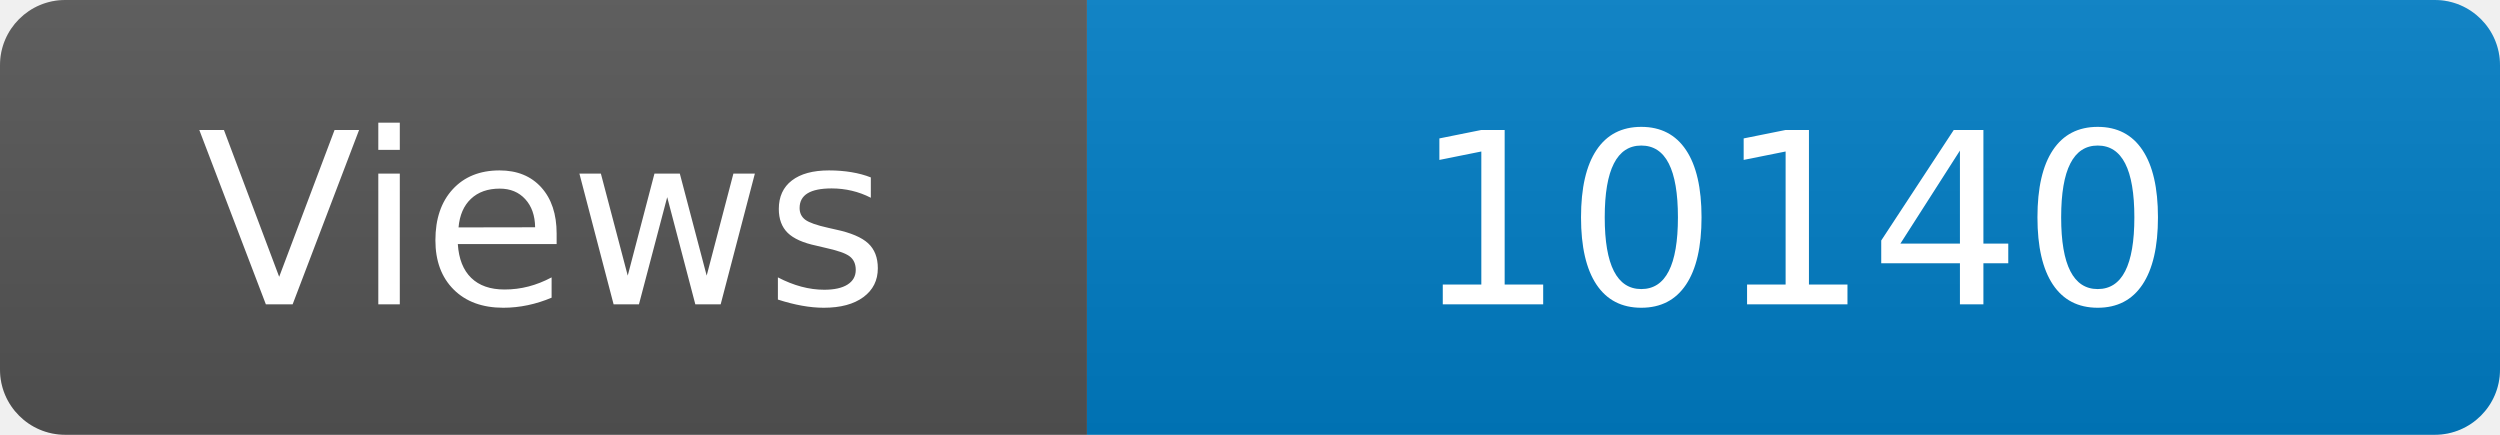
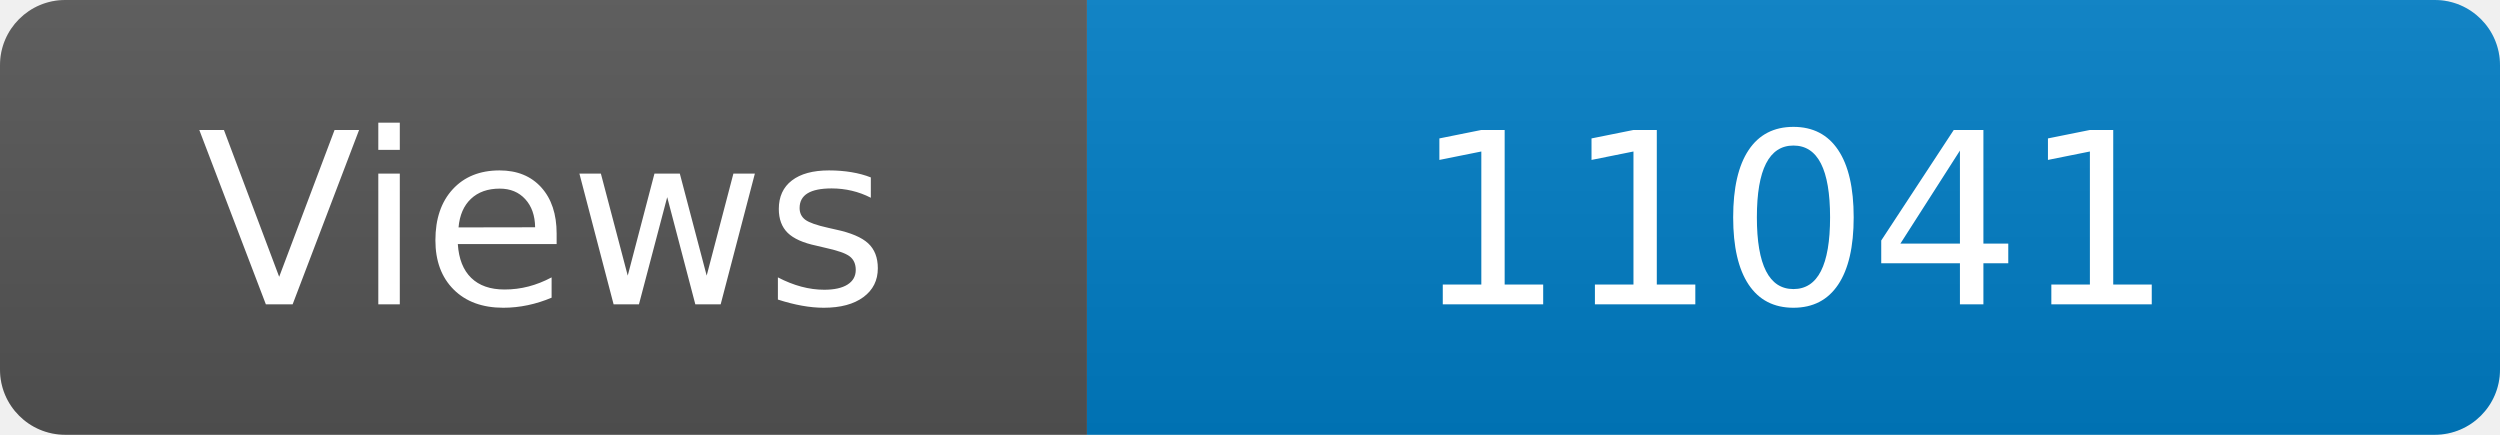
<svg xmlns="http://www.w3.org/2000/svg" width="115" height="20" role="img" aria-label="Maintained?: yes">
  <linearGradient id="s" x2="0" y2="100%">
    <stop offset="0" stop-color="#bbb" stop-opacity=".1" />
    <stop offset="1" stop-opacity=".1" />
  </linearGradient>
  <clipPath id="r">
    <rect width="115" height="20" rx="3" fill="#fff" />
  </clipPath>
  <g clip-path="url(#r)">
    <rect width="50" height="20" fill="#555" />
    <rect x="50" width="160" height="20" fill="#007ec6" />
    <rect width="115" height="20" fill="url(#s)" />
  </g>
  <g fill="#fff" text-anchor="middle" font-family="Verdana,Geneva,DejaVu Sans,sans-serif" font-size="110">
    <text x="250" y="140" transform="scale(.1)" fill="#fff">Views</text>
-     <text x="825" y="140" transform="scale(.1)" fill="#fff">10140</text>
+     <text x="825" y="140" transform="scale(.1)" fill="#fff">11041</text>
  </g>
</svg>
